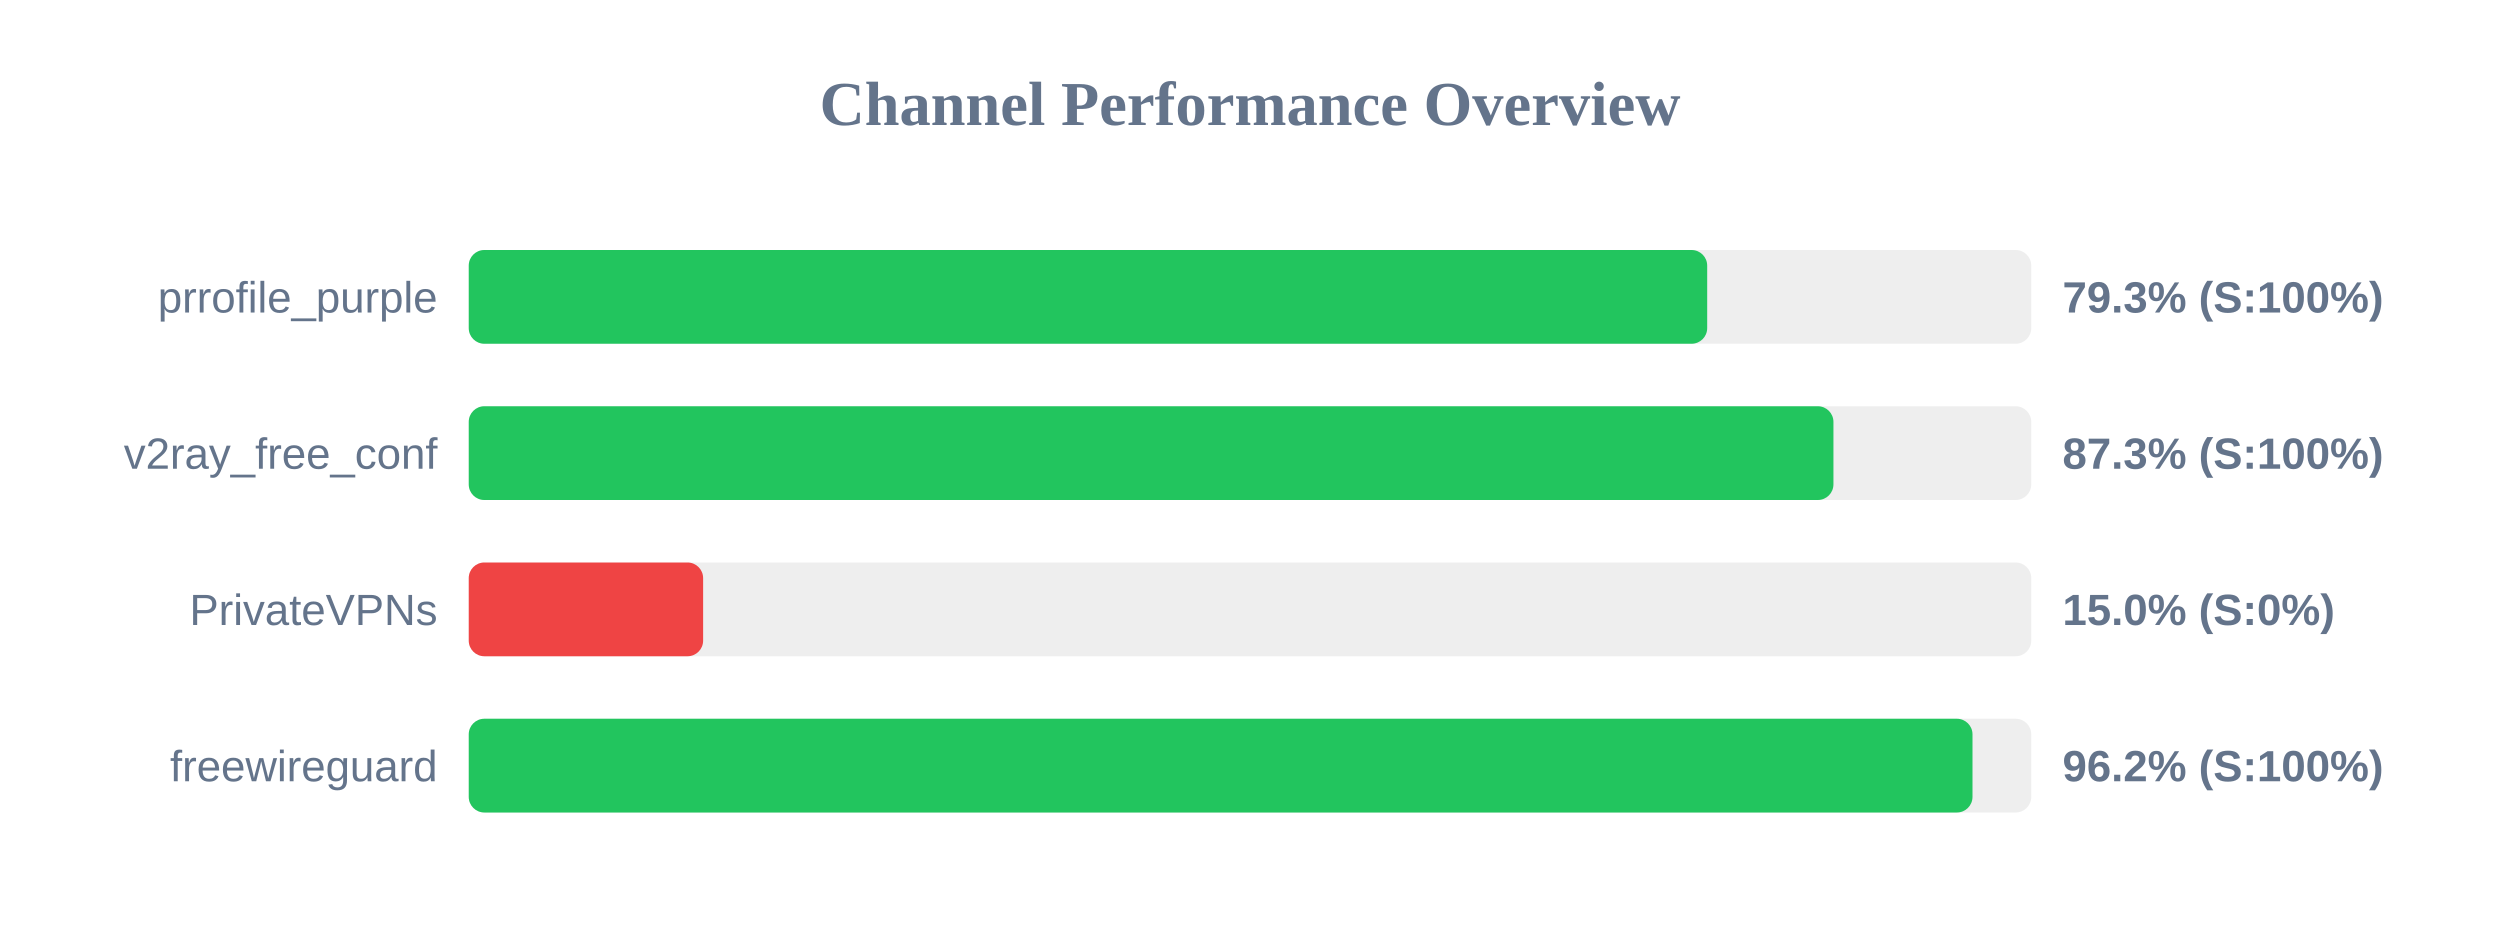
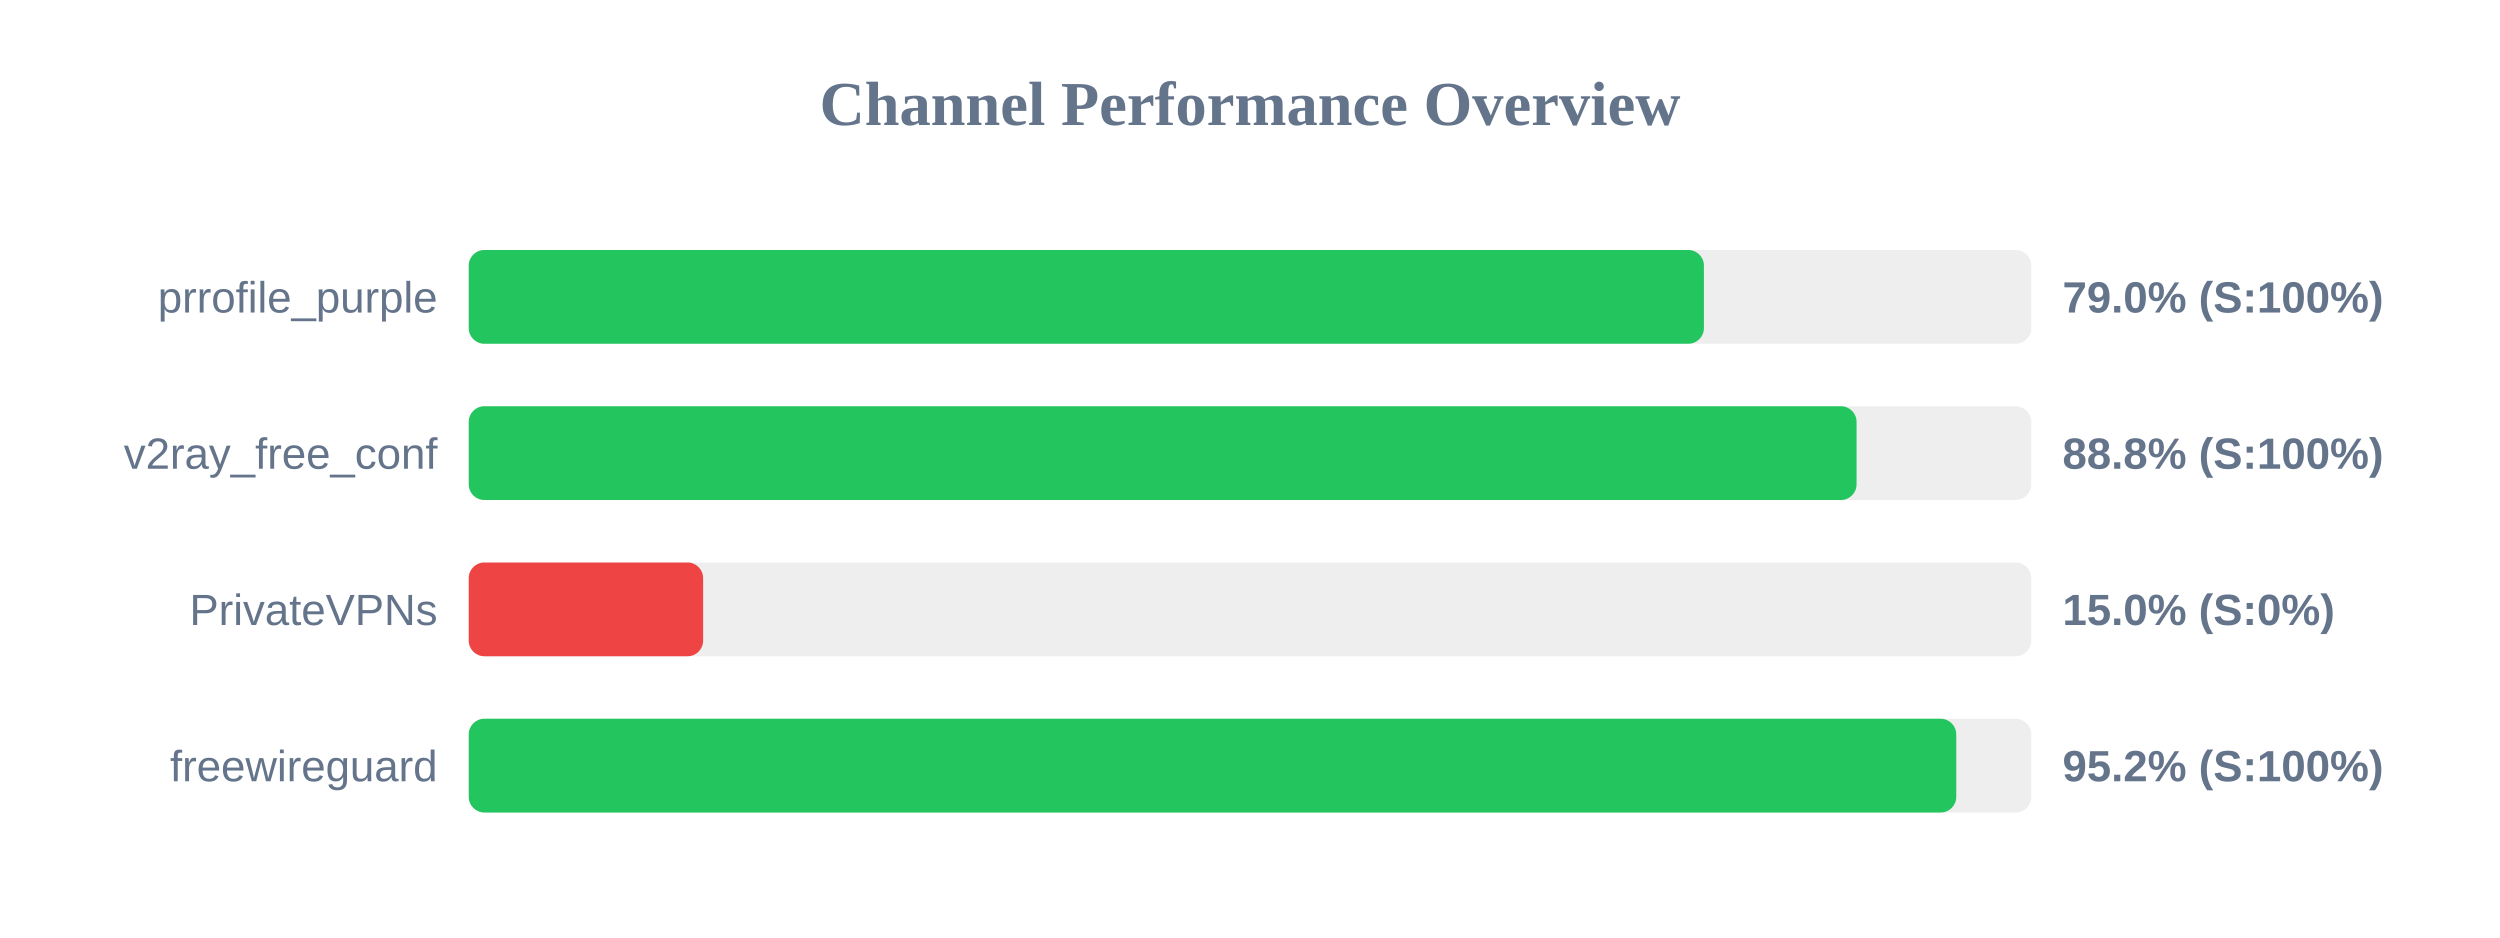
<svg xmlns="http://www.w3.org/2000/svg" width="800" height="300" version="1.1">
  <style>
        .row { font: 14px Arial; fill: #64748b; }
        .score { font: bold 14px Arial; fill: #64748b; }
    </style>
  <text x="400" y="40" text-anchor="middle" font-size="20px" font-weight="bold" fill="#64748b">Channel Performance Overview</text>
  <rect x="150" y="80" width="500" height="30" fill="#eee" rx="5" />
-   <rect x="150" y="80" width="396.3" height="30" fill="#22c55e" rx="5" />
+   <rect x="150" y="80" width="395.25" height="30" fill="#22c55e" rx="5" />
  <text x="140" y="100" text-anchor="end" class="row">prrofile_purple</text>
-   <text x="660" y="100" text-anchor="start" class="score">79.3% (S:100%)</text>
+   <text x="660" y="100" text-anchor="start" class="score">79.0% (S:100%)</text>
  <rect x="150" y="130" width="500" height="30" fill="#eee" rx="5" />
-   <rect x="150" y="130" width="436.7" height="30" fill="#22c55e" rx="5" />
+   <rect x="150" y="130" width="444.1" height="30" fill="#22c55e" rx="5" />
  <text x="140" y="150" text-anchor="end" class="row">v2ray_free_conf</text>
-   <text x="660" y="150" text-anchor="start" class="score">87.3% (S:100%)</text>
+   <text x="660" y="150" text-anchor="start" class="score">88.8% (S:100%)</text>
  <rect x="150" y="180" width="500" height="30" fill="#eee" rx="5" />
  <rect x="150" y="180" width="75.0" height="30" fill="#ef4444" rx="5" />
  <text x="140" y="200" text-anchor="end" class="row">PrivateVPNs</text>
  <text x="660" y="200" text-anchor="start" class="score">15.0% (S:0%)</text>
  <rect x="150" y="230" width="500" height="30" fill="#eee" rx="5" />
-   <rect x="150" y="230" width="481.2" height="30" fill="#22c55e" rx="5" />
+   <rect x="150" y="230" width="476.0" height="30" fill="#22c55e" rx="5" />
  <text x="140" y="250" text-anchor="end" class="row">freewireguard</text>
-   <text x="660" y="250" text-anchor="start" class="score">96.2% (S:100%)</text>
+   <text x="660" y="250" text-anchor="start" class="score">95.2% (S:100%)</text>
</svg>
